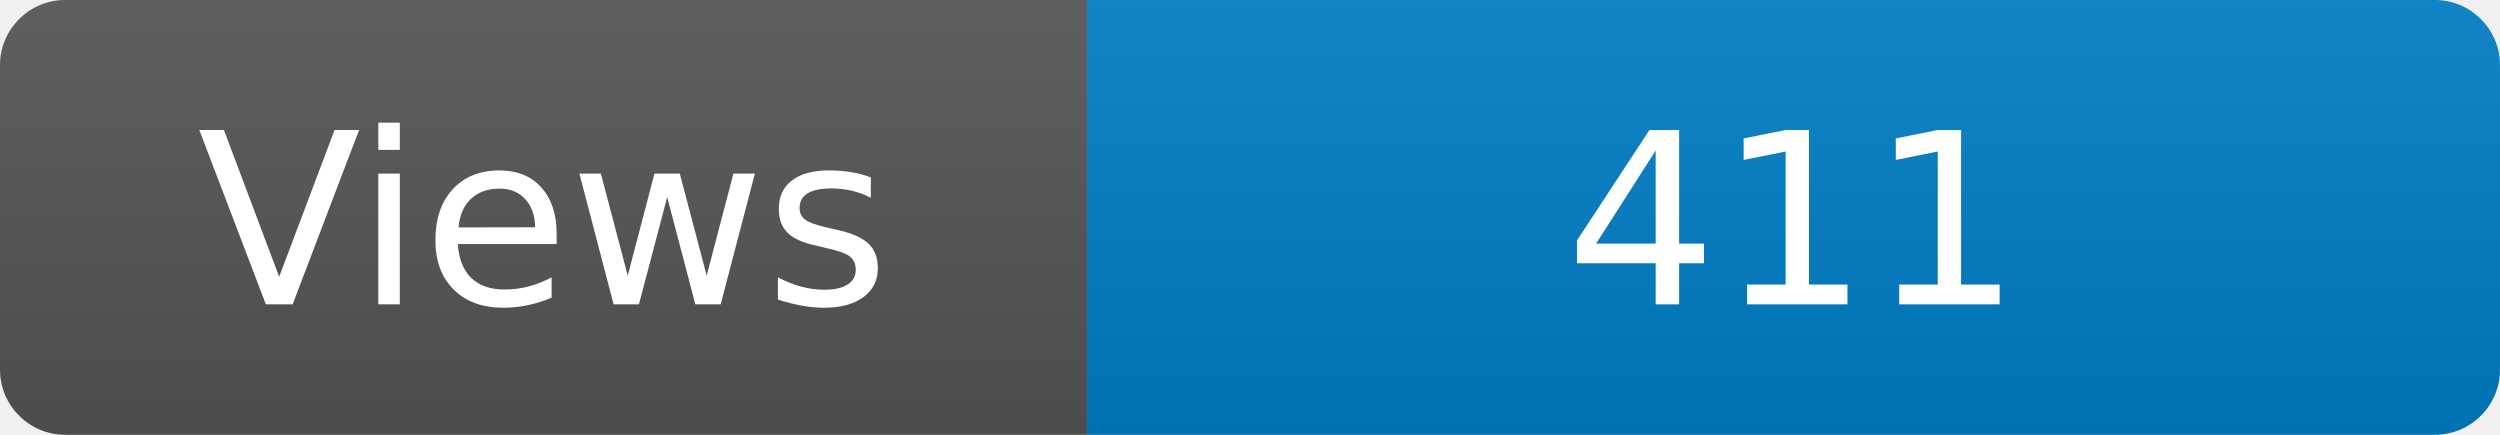
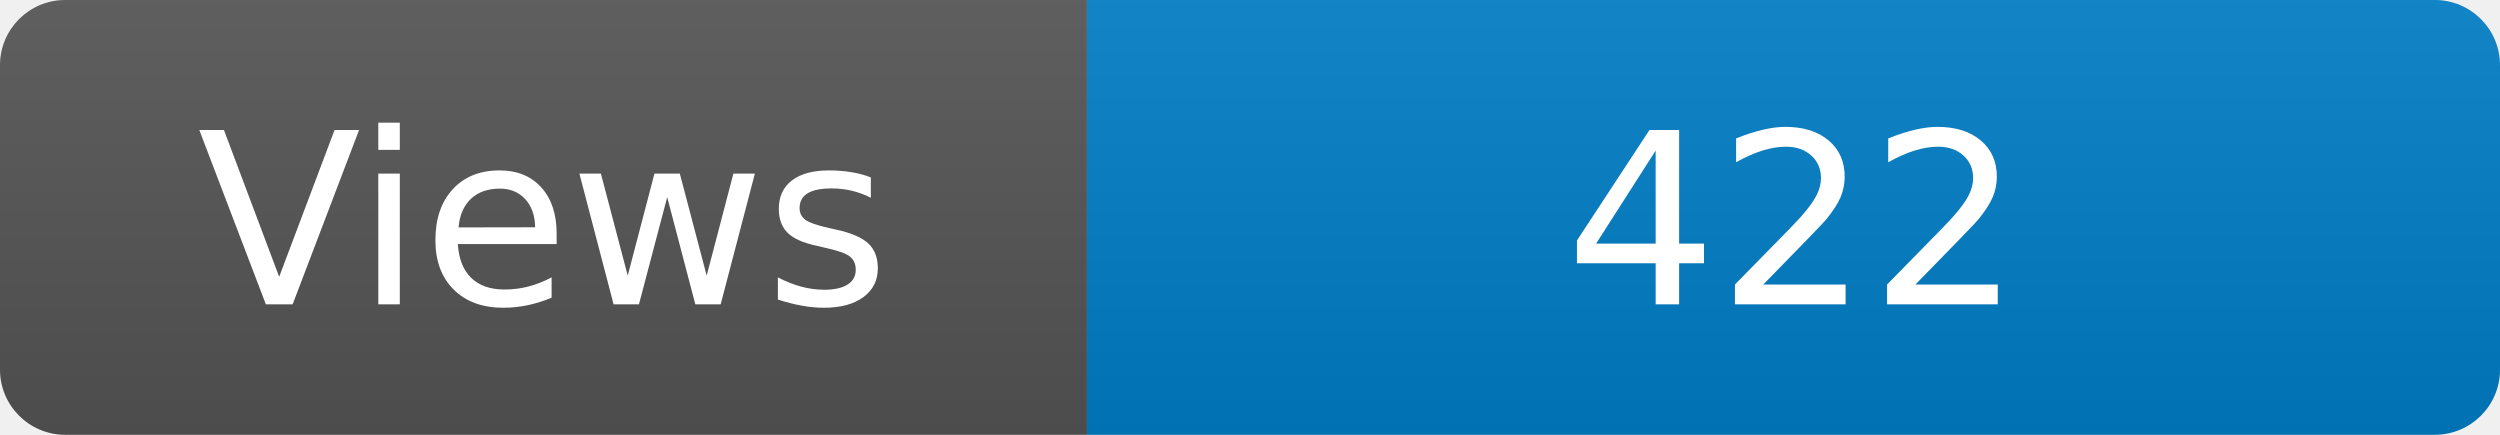
<svg xmlns="http://www.w3.org/2000/svg" width="115" height="20" role="img" aria-label="Maintained?: yes">
  <linearGradient id="s" x2="0" y2="100%">
    <stop offset="0" stop-color="#bbb" stop-opacity=".1" />
    <stop offset="1" stop-opacity=".1" />
  </linearGradient>
  <clipPath id="r">
    <rect width="115" height="20" rx="3" fill="#fff" />
  </clipPath>
  <g clip-path="url(#r)">
    <rect width="50" height="20" fill="#555" />
    <rect x="50" width="160" height="20" fill="#007ec6" />
    <rect width="115" height="20" fill="url(#s)" />
  </g>
  <g fill="#fff" text-anchor="middle" font-family="Verdana,Geneva,DejaVu Sans,sans-serif" font-size="110">
    <text x="250" y="140" transform="scale(.1)" fill="#fff">Views</text>
-     <text x="825" y="140" transform="scale(.1)" fill="#fff">411</text>
+     <text x="825" y="140" transform="scale(.1)" fill="#fff">422</text>
  </g>
</svg>
